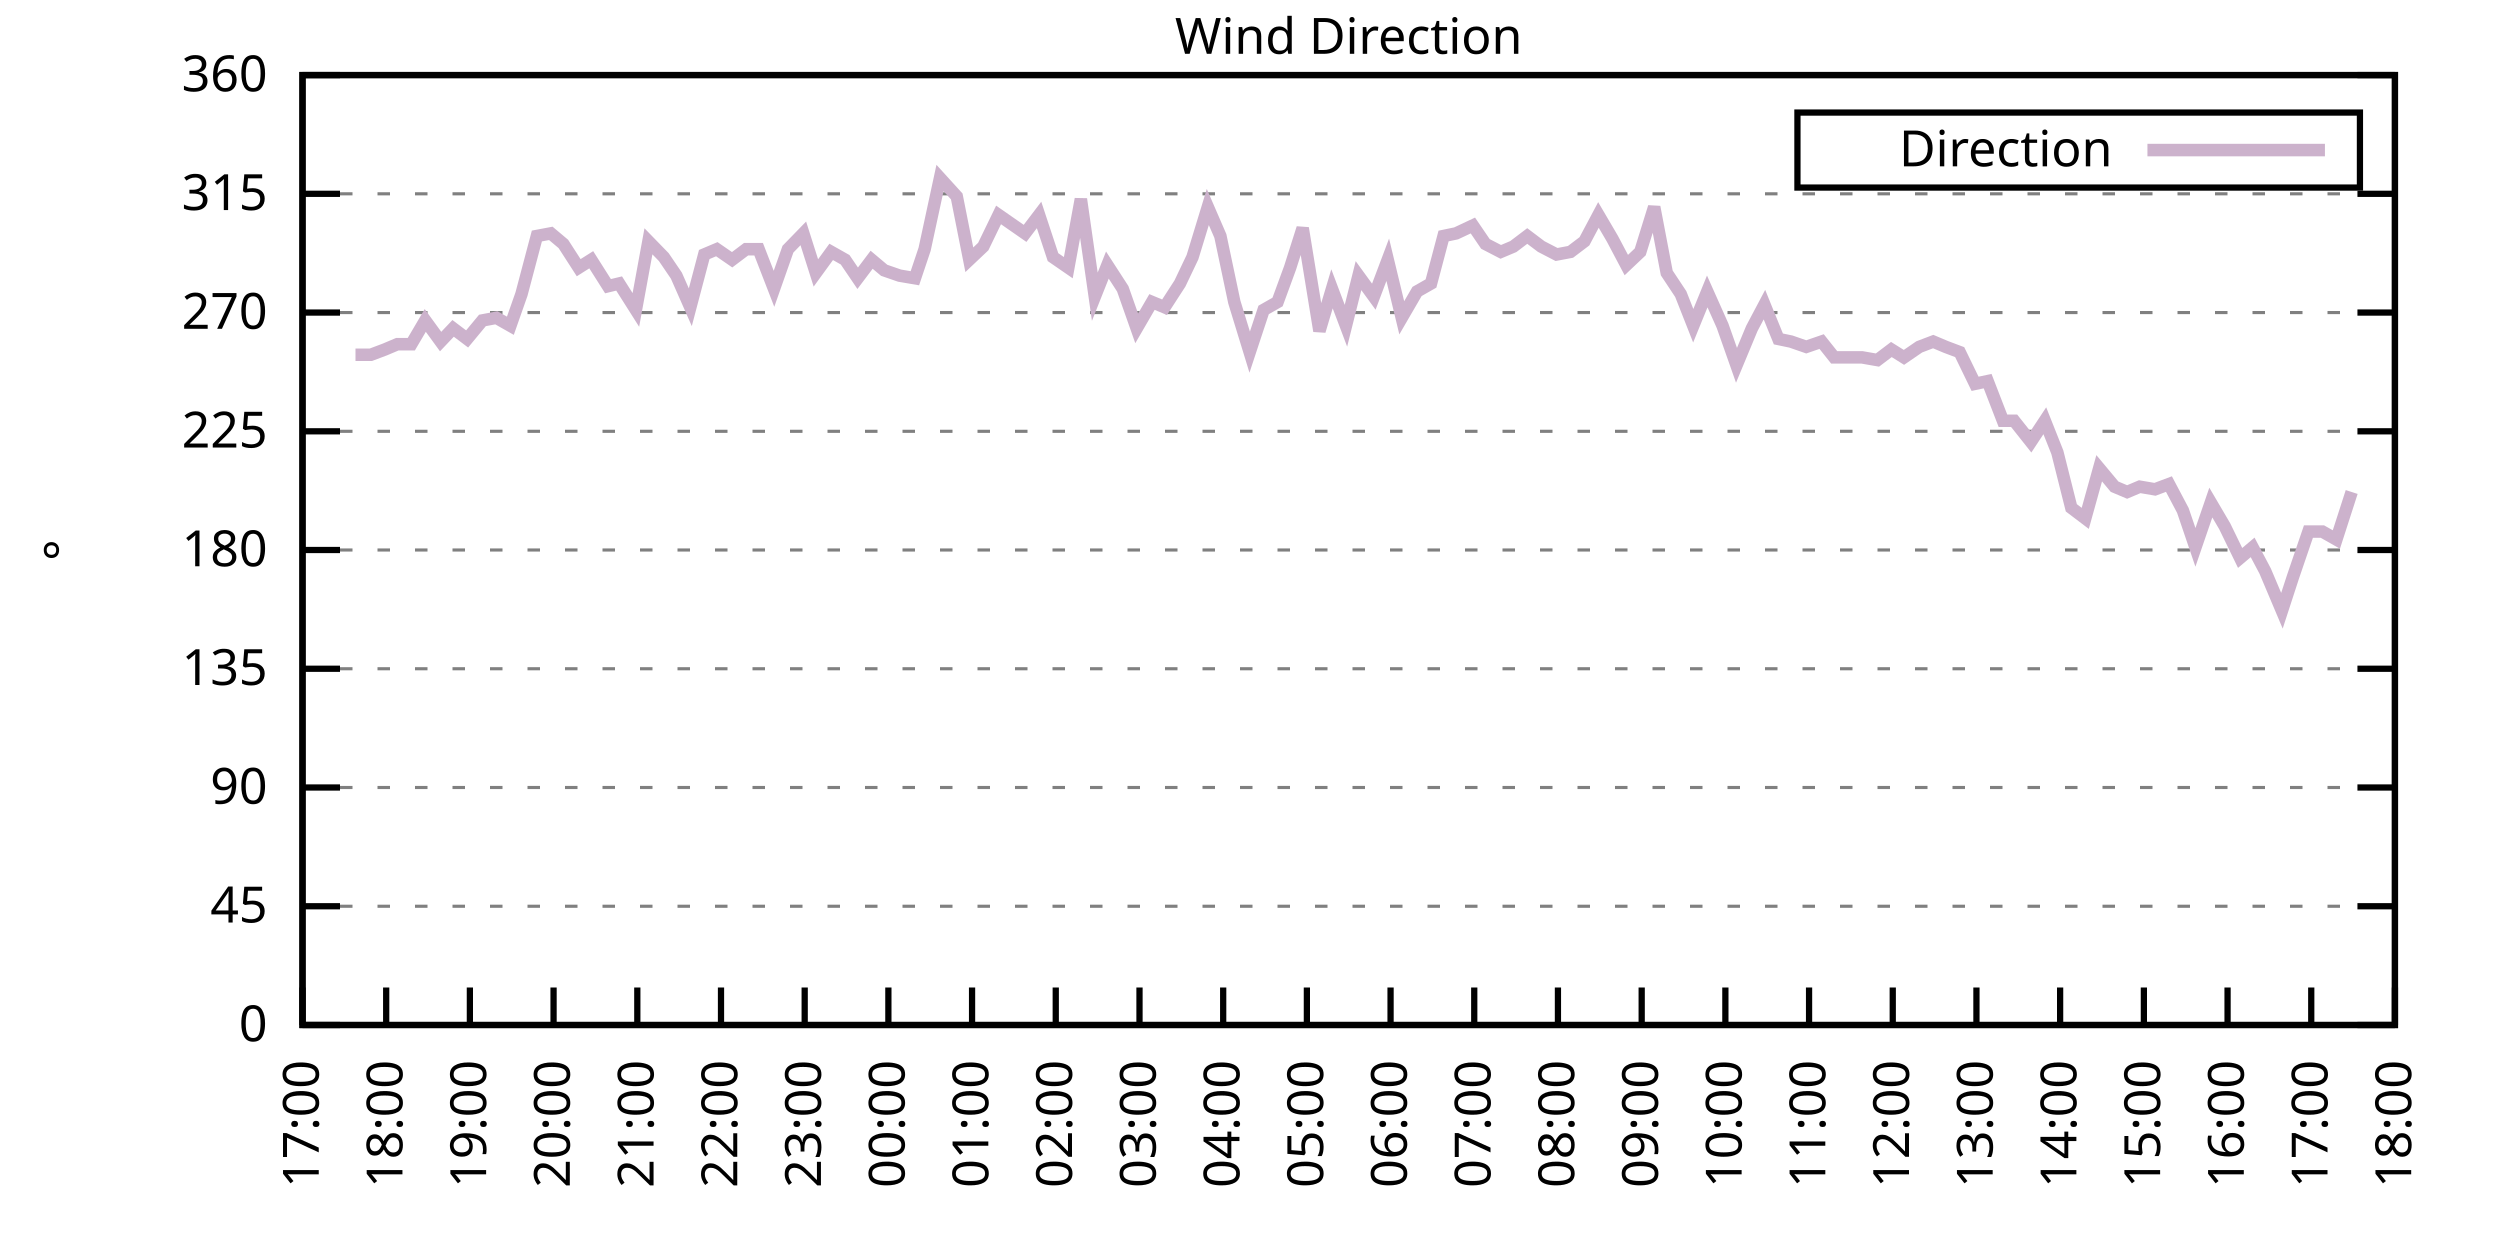
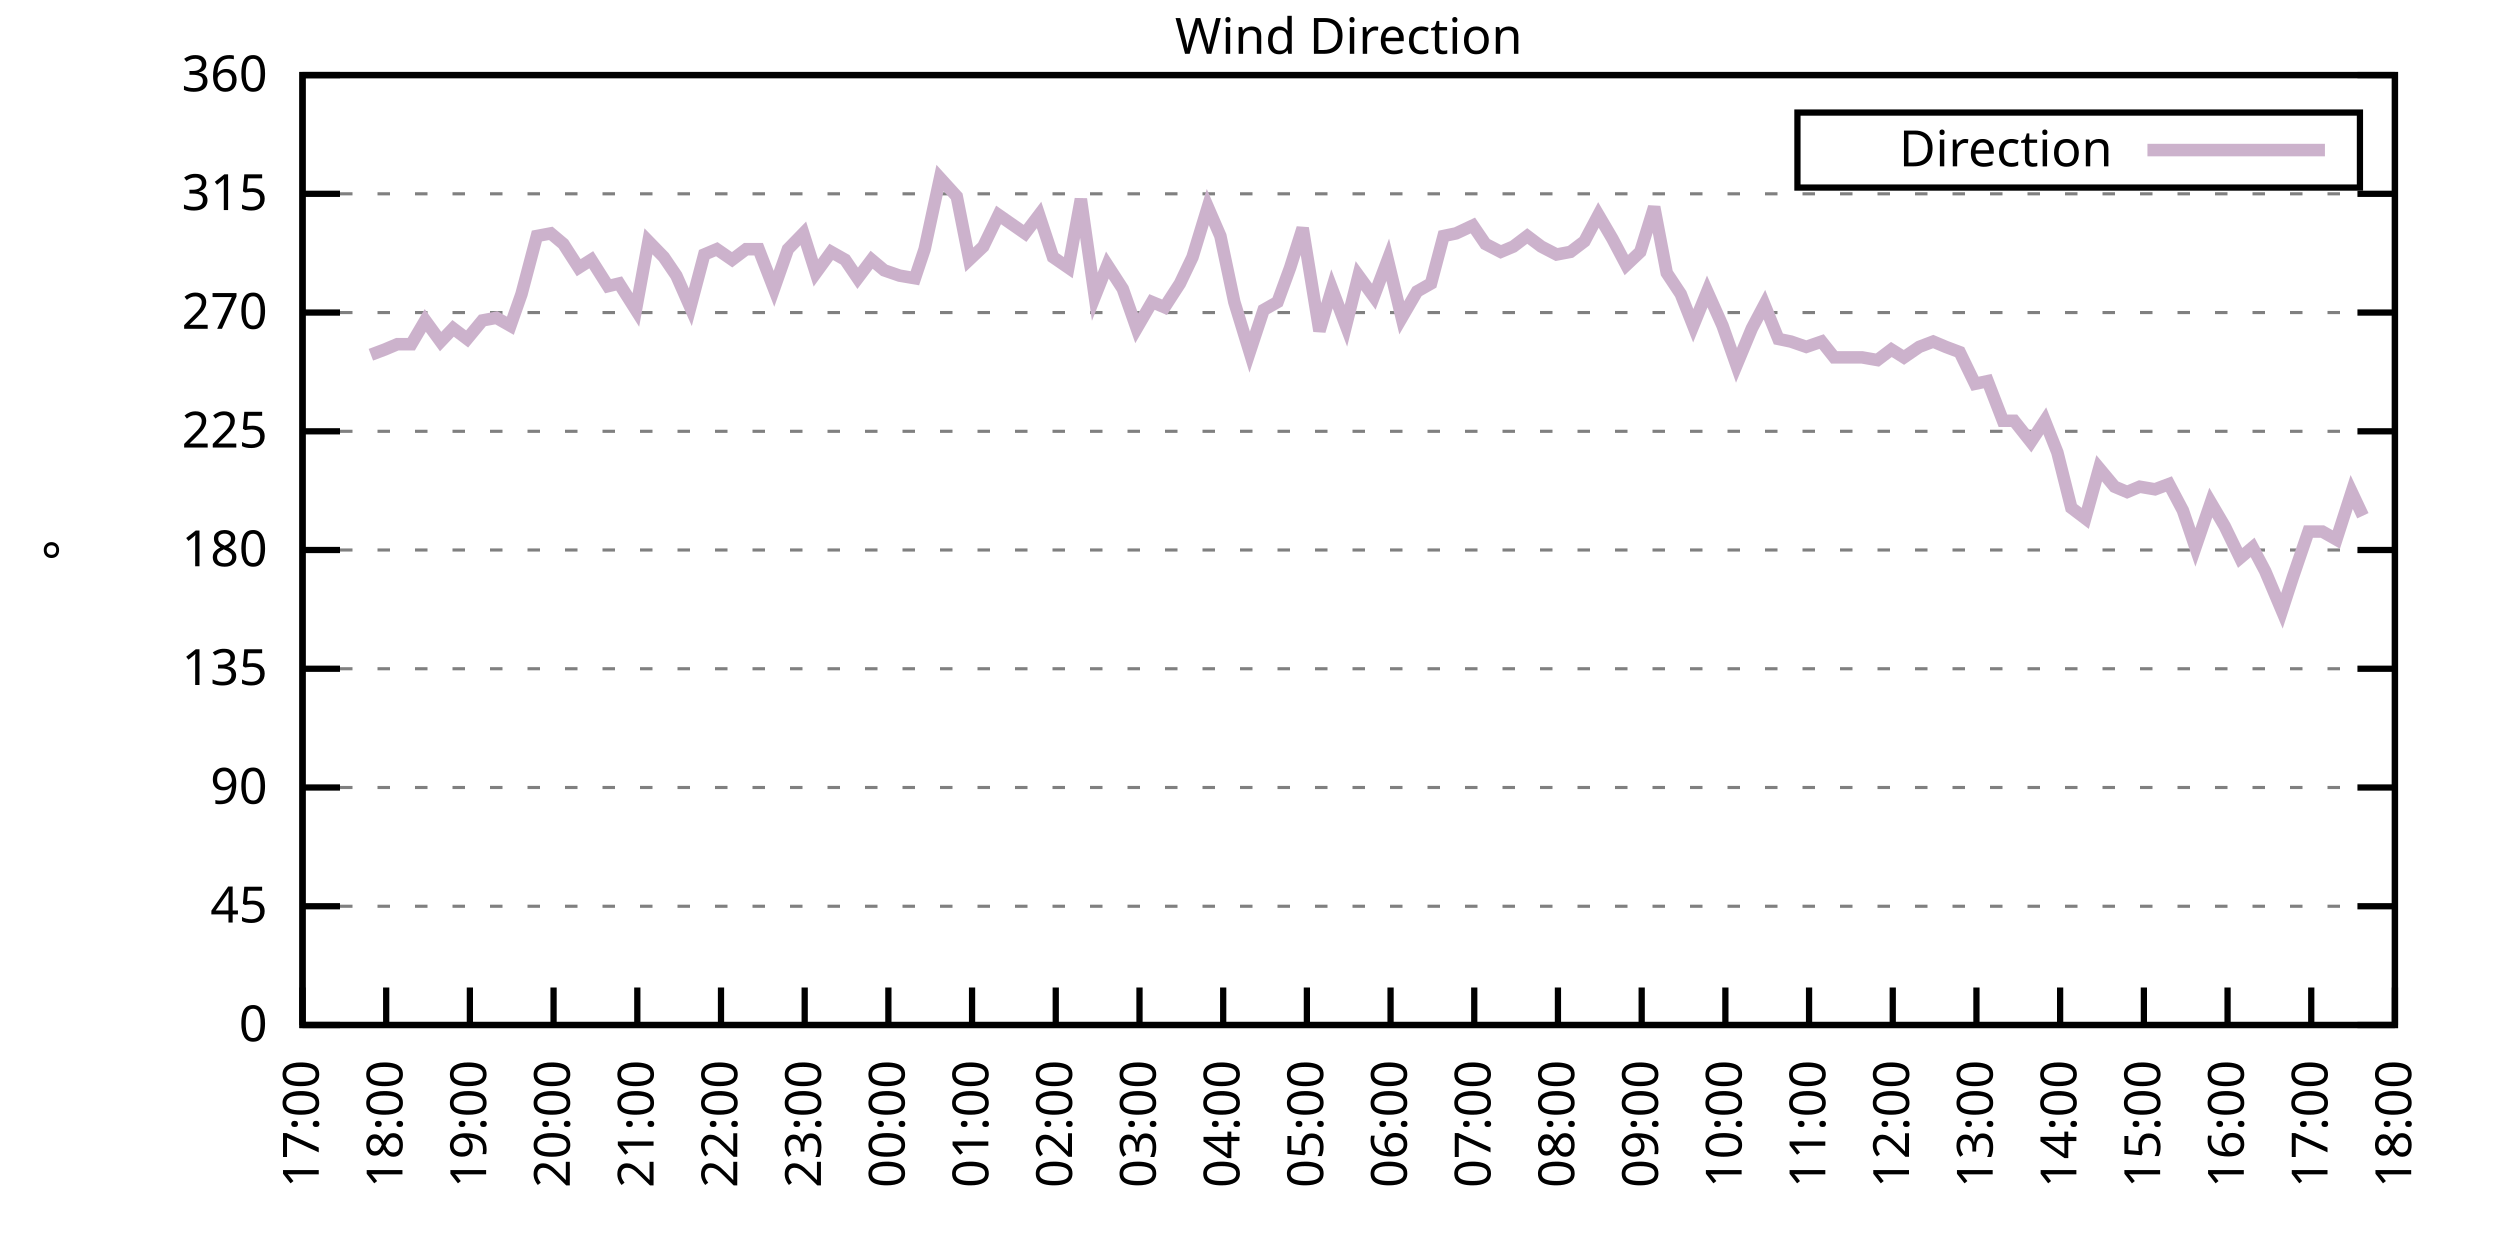
<svg xmlns="http://www.w3.org/2000/svg" xmlns:xlink="http://www.w3.org/1999/xlink" width="400" height="200" viewBox="0 0 400 200">
  <g id="gnuplot_canvas">
    <rect x="0" y="0" width="400" height="200" fill="none" />
    <defs>
      <circle id="gpDot" r="0.5" stroke-width="0.5" stroke="currentColor" />
      <path id="gpPt0" stroke-width="0.333" stroke="currentColor" d="M-1,0 h2 M0,-1 v2" />
      <path id="gpPt1" stroke-width="0.333" stroke="currentColor" d="M-1,-1 L1,1 M1,-1 L-1,1" />
      <path id="gpPt2" stroke-width="0.333" stroke="currentColor" d="M-1,0 L1,0 M0,-1 L0,1 M-1,-1 L1,1 M-1,1 L1,-1" />
      <rect id="gpPt3" stroke-width="0.333" stroke="currentColor" x="-1" y="-1" width="2" height="2" />
      <rect id="gpPt4" stroke-width="0.333" stroke="currentColor" fill="currentColor" x="-1" y="-1" width="2" height="2" />
      <circle id="gpPt5" stroke-width="0.333" stroke="currentColor" cx="0" cy="0" r="1" />
      <use xlink:href="#gpPt5" id="gpPt6" fill="currentColor" stroke="none" />
      <path id="gpPt7" stroke-width="0.333" stroke="currentColor" d="M0,-1.33 L-1.33,0.67 L1.33,0.67 z" />
      <use xlink:href="#gpPt7" id="gpPt8" fill="currentColor" stroke="none" />
      <use xlink:href="#gpPt7" id="gpPt9" stroke="currentColor" transform="rotate(180)" />
      <use xlink:href="#gpPt9" id="gpPt10" fill="currentColor" stroke="none" />
      <use xlink:href="#gpPt3" id="gpPt11" stroke="currentColor" transform="rotate(45)" />
      <use xlink:href="#gpPt11" id="gpPt12" fill="currentColor" stroke="none" />
      <path id="gpPt13" stroke-width="0.333" stroke="currentColor" d="M0,1.330 L1.265,0.411 L0.782,-1.067 L-0.782,-1.076 L-1.265,0.411 z" />
      <use xlink:href="#gpPt13" id="gpPt14" fill="currentColor" stroke="none" />
      <filter id="textbox" filterUnits="objectBoundingBox" x="0" y="0" height="1" width="1">
        <feFlood flood-color="white" flood-opacity="1" result="bgnd" />
        <feComposite in="SourceGraphic" in2="bgnd" operator="atop" />
      </filter>
      <filter id="greybox" filterUnits="objectBoundingBox" x="0" y="0" height="1" width="1">
        <feFlood flood-color="lightgrey" flood-opacity="1" result="grey" />
        <feComposite in="SourceGraphic" in2="grey" operator="atop" />
      </filter>
    </defs>
    <g fill="none" color="white" stroke="currentColor" stroke-width="1.00" stroke-linecap="butt" stroke-linejoin="miter">
</g>
    <g fill="none" color="black" stroke="currentColor" stroke-width="1.00" stroke-linecap="butt" stroke-linejoin="miter">
      <g stroke="none" shape-rendering="crispEdges">
        <polygon fill="rgb(255, 255, 255)" points="48.40,164.00 383.18,164.00 383.18,12.02 48.40,12.02 " />
      </g>
    </g>
    <g fill="none" color="black" stroke="currentColor" stroke-width="1.00" stroke-linecap="butt" stroke-linejoin="miter">
</g>
    <g fill="none" color="black" stroke="black" stroke-width="0.50" stroke-linecap="butt" stroke-linejoin="miter">
</g>
    <g fill="none" color="gray" stroke="currentColor" stroke-width="0.50" stroke-linecap="butt" stroke-linejoin="miter">
      <path stroke="gray" stroke-dasharray="2,4" class="gridline" d="M48.40,164.00 L383.19,164.00  " />
    </g>
    <g fill="none" color="gray" stroke="gray" stroke-width="1.00" stroke-linecap="butt" stroke-linejoin="miter">
</g>
    <g fill="none" color="black" stroke="currentColor" stroke-width="1.00" stroke-linecap="butt" stroke-linejoin="miter">
      <path stroke="black" d="M48.40,164.00 L54.40,164.00 M383.19,164.00 L377.19,164.00  " />
      <g transform="translate(42.80,166.60)" stroke="none" fill="black" font-family="Sans" font-size="8.00" text-anchor="end">
        <text>
          <tspan font-family="Sans"> 0</tspan>
        </text>
      </g>
    </g>
    <g fill="none" color="black" stroke="currentColor" stroke-width="1.00" stroke-linecap="butt" stroke-linejoin="miter">
</g>
    <g fill="none" color="black" stroke="black" stroke-width="0.50" stroke-linecap="butt" stroke-linejoin="miter">
</g>
    <g fill="none" color="gray" stroke="currentColor" stroke-width="0.50" stroke-linecap="butt" stroke-linejoin="miter">
      <path stroke="gray" stroke-dasharray="2,4" class="gridline" d="M48.40,145.00 L383.19,145.00  " />
    </g>
    <g fill="none" color="gray" stroke="gray" stroke-width="1.00" stroke-linecap="butt" stroke-linejoin="miter">
</g>
    <g fill="none" color="black" stroke="currentColor" stroke-width="1.00" stroke-linecap="butt" stroke-linejoin="miter">
      <path stroke="black" d="M48.40,145.00 L54.40,145.00 M383.19,145.00 L377.19,145.00  " />
      <g transform="translate(42.80,147.60)" stroke="none" fill="black" font-family="Sans" font-size="8.00" text-anchor="end">
        <text>
          <tspan font-family="Sans"> 45</tspan>
        </text>
      </g>
    </g>
    <g fill="none" color="black" stroke="currentColor" stroke-width="1.00" stroke-linecap="butt" stroke-linejoin="miter">
</g>
    <g fill="none" color="black" stroke="black" stroke-width="0.50" stroke-linecap="butt" stroke-linejoin="miter">
</g>
    <g fill="none" color="gray" stroke="currentColor" stroke-width="0.50" stroke-linecap="butt" stroke-linejoin="miter">
      <path stroke="gray" stroke-dasharray="2,4" class="gridline" d="M48.40,126.00 L383.19,126.00  " />
    </g>
    <g fill="none" color="gray" stroke="gray" stroke-width="1.00" stroke-linecap="butt" stroke-linejoin="miter">
</g>
    <g fill="none" color="black" stroke="currentColor" stroke-width="1.00" stroke-linecap="butt" stroke-linejoin="miter">
      <path stroke="black" d="M48.40,126.00 L54.40,126.00 M383.19,126.00 L377.19,126.00  " />
      <g transform="translate(42.80,128.60)" stroke="none" fill="black" font-family="Sans" font-size="8.00" text-anchor="end">
        <text>
          <tspan font-family="Sans"> 90</tspan>
        </text>
      </g>
    </g>
    <g fill="none" color="black" stroke="currentColor" stroke-width="1.00" stroke-linecap="butt" stroke-linejoin="miter">
</g>
    <g fill="none" color="black" stroke="black" stroke-width="0.50" stroke-linecap="butt" stroke-linejoin="miter">
</g>
    <g fill="none" color="gray" stroke="currentColor" stroke-width="0.50" stroke-linecap="butt" stroke-linejoin="miter">
      <path stroke="gray" stroke-dasharray="2,4" class="gridline" d="M48.40,107.00 L383.19,107.00  " />
    </g>
    <g fill="none" color="gray" stroke="gray" stroke-width="1.00" stroke-linecap="butt" stroke-linejoin="miter">
</g>
    <g fill="none" color="black" stroke="currentColor" stroke-width="1.00" stroke-linecap="butt" stroke-linejoin="miter">
      <path stroke="black" d="M48.40,107.00 L54.40,107.00 M383.19,107.00 L377.19,107.00  " />
      <g transform="translate(42.80,109.60)" stroke="none" fill="black" font-family="Sans" font-size="8.00" text-anchor="end">
        <text>
          <tspan font-family="Sans"> 135</tspan>
        </text>
      </g>
    </g>
    <g fill="none" color="black" stroke="currentColor" stroke-width="1.00" stroke-linecap="butt" stroke-linejoin="miter">
</g>
    <g fill="none" color="black" stroke="black" stroke-width="0.50" stroke-linecap="butt" stroke-linejoin="miter">
</g>
    <g fill="none" color="gray" stroke="currentColor" stroke-width="0.50" stroke-linecap="butt" stroke-linejoin="miter">
      <path stroke="gray" stroke-dasharray="2,4" class="gridline" d="M48.40,88.00 L383.19,88.00  " />
    </g>
    <g fill="none" color="gray" stroke="gray" stroke-width="1.00" stroke-linecap="butt" stroke-linejoin="miter">
</g>
    <g fill="none" color="black" stroke="currentColor" stroke-width="1.00" stroke-linecap="butt" stroke-linejoin="miter">
      <path stroke="black" d="M48.40,88.00 L54.40,88.00 M383.19,88.00 L377.19,88.00  " />
      <g transform="translate(42.80,90.60)" stroke="none" fill="black" font-family="Sans" font-size="8.00" text-anchor="end">
        <text>
          <tspan font-family="Sans"> 180</tspan>
        </text>
      </g>
    </g>
    <g fill="none" color="black" stroke="currentColor" stroke-width="1.00" stroke-linecap="butt" stroke-linejoin="miter">
</g>
    <g fill="none" color="black" stroke="black" stroke-width="0.50" stroke-linecap="butt" stroke-linejoin="miter">
</g>
    <g fill="none" color="gray" stroke="currentColor" stroke-width="0.50" stroke-linecap="butt" stroke-linejoin="miter">
      <path stroke="gray" stroke-dasharray="2,4" class="gridline" d="M48.40,69.01 L383.19,69.01  " />
    </g>
    <g fill="none" color="gray" stroke="gray" stroke-width="1.00" stroke-linecap="butt" stroke-linejoin="miter">
</g>
    <g fill="none" color="black" stroke="currentColor" stroke-width="1.00" stroke-linecap="butt" stroke-linejoin="miter">
      <path stroke="black" d="M48.40,69.01 L54.40,69.01 M383.19,69.01 L377.19,69.01  " />
      <g transform="translate(42.80,71.61)" stroke="none" fill="black" font-family="Sans" font-size="8.00" text-anchor="end">
        <text>
          <tspan font-family="Sans"> 225</tspan>
        </text>
      </g>
    </g>
    <g fill="none" color="black" stroke="currentColor" stroke-width="1.00" stroke-linecap="butt" stroke-linejoin="miter">
</g>
    <g fill="none" color="black" stroke="black" stroke-width="0.50" stroke-linecap="butt" stroke-linejoin="miter">
</g>
    <g fill="none" color="gray" stroke="currentColor" stroke-width="0.50" stroke-linecap="butt" stroke-linejoin="miter">
      <path stroke="gray" stroke-dasharray="2,4" class="gridline" d="M48.40,50.01 L383.19,50.01  " />
    </g>
    <g fill="none" color="gray" stroke="gray" stroke-width="1.00" stroke-linecap="butt" stroke-linejoin="miter">
</g>
    <g fill="none" color="black" stroke="currentColor" stroke-width="1.00" stroke-linecap="butt" stroke-linejoin="miter">
      <path stroke="black" d="M48.40,50.01 L54.40,50.01 M383.19,50.01 L377.19,50.01  " />
      <g transform="translate(42.80,52.61)" stroke="none" fill="black" font-family="Sans" font-size="8.00" text-anchor="end">
        <text>
          <tspan font-family="Sans"> 270</tspan>
        </text>
      </g>
    </g>
    <g fill="none" color="black" stroke="currentColor" stroke-width="1.00" stroke-linecap="butt" stroke-linejoin="miter">
</g>
    <g fill="none" color="black" stroke="black" stroke-width="0.50" stroke-linecap="butt" stroke-linejoin="miter">
</g>
    <g fill="none" color="gray" stroke="currentColor" stroke-width="0.50" stroke-linecap="butt" stroke-linejoin="miter">
      <path stroke="gray" stroke-dasharray="2,4" class="gridline" d="M48.40,31.01 L383.19,31.01  " />
    </g>
    <g fill="none" color="gray" stroke="gray" stroke-width="1.00" stroke-linecap="butt" stroke-linejoin="miter">
</g>
    <g fill="none" color="black" stroke="currentColor" stroke-width="1.00" stroke-linecap="butt" stroke-linejoin="miter">
      <path stroke="black" d="M48.40,31.01 L54.40,31.01 M383.19,31.01 L377.19,31.01  " />
      <g transform="translate(42.80,33.61)" stroke="none" fill="black" font-family="Sans" font-size="8.00" text-anchor="end">
        <text>
          <tspan font-family="Sans"> 315</tspan>
        </text>
      </g>
    </g>
    <g fill="none" color="black" stroke="currentColor" stroke-width="1.00" stroke-linecap="butt" stroke-linejoin="miter">
</g>
    <g fill="none" color="black" stroke="black" stroke-width="0.50" stroke-linecap="butt" stroke-linejoin="miter">
</g>
    <g fill="none" color="gray" stroke="currentColor" stroke-width="0.50" stroke-linecap="butt" stroke-linejoin="miter">
      <path stroke="gray" stroke-dasharray="2,4" class="gridline" d="M48.40,12.01 L383.19,12.01  " />
    </g>
    <g fill="none" color="gray" stroke="gray" stroke-width="1.00" stroke-linecap="butt" stroke-linejoin="miter">
</g>
    <g fill="none" color="black" stroke="currentColor" stroke-width="1.00" stroke-linecap="butt" stroke-linejoin="miter">
      <path stroke="black" d="M48.40,12.01 L54.40,12.01 M383.19,12.01 L377.19,12.01  " />
      <g transform="translate(42.80,14.61)" stroke="none" fill="black" font-family="Sans" font-size="8.00" text-anchor="end">
        <text>
          <tspan font-family="Sans"> 360</tspan>
        </text>
      </g>
    </g>
    <g fill="none" color="black" stroke="currentColor" stroke-width="1.00" stroke-linecap="butt" stroke-linejoin="miter">
      <path stroke="black" d="M48.40,164.00 L48.40,158.00  " />
      <g transform="translate(51.00,169.60) rotate(270.00)" stroke="none" fill="black" font-family="Sans" font-size="8.00" text-anchor="end">
        <text>
          <tspan font-family="Sans">17:00</tspan>
        </text>
      </g>
    </g>
    <g fill="none" color="black" stroke="currentColor" stroke-width="1.00" stroke-linecap="butt" stroke-linejoin="miter">
      <path stroke="black" d="M61.79,164.00 L61.79,158.00  " />
      <g transform="translate(64.39,169.60) rotate(270.00)" stroke="none" fill="black" font-family="Sans" font-size="8.00" text-anchor="end">
        <text>
          <tspan font-family="Sans">18:00</tspan>
        </text>
      </g>
    </g>
    <g fill="none" color="black" stroke="currentColor" stroke-width="1.00" stroke-linecap="butt" stroke-linejoin="miter">
      <path stroke="black" d="M75.18,164.00 L75.18,158.00  " />
      <g transform="translate(77.78,169.60) rotate(270.00)" stroke="none" fill="black" font-family="Sans" font-size="8.00" text-anchor="end">
        <text>
          <tspan font-family="Sans">19:00</tspan>
        </text>
      </g>
    </g>
    <g fill="none" color="black" stroke="currentColor" stroke-width="1.00" stroke-linecap="butt" stroke-linejoin="miter">
      <path stroke="black" d="M88.57,164.00 L88.57,158.00  " />
      <g transform="translate(91.17,169.60) rotate(270.00)" stroke="none" fill="black" font-family="Sans" font-size="8.00" text-anchor="end">
        <text>
          <tspan font-family="Sans">20:00</tspan>
        </text>
      </g>
    </g>
    <g fill="none" color="black" stroke="currentColor" stroke-width="1.00" stroke-linecap="butt" stroke-linejoin="miter">
      <path stroke="black" d="M101.97,164.00 L101.97,158.00  " />
      <g transform="translate(104.57,169.60) rotate(270.00)" stroke="none" fill="black" font-family="Sans" font-size="8.00" text-anchor="end">
        <text>
          <tspan font-family="Sans">21:00</tspan>
        </text>
      </g>
    </g>
    <g fill="none" color="black" stroke="currentColor" stroke-width="1.00" stroke-linecap="butt" stroke-linejoin="miter">
      <path stroke="black" d="M115.36,164.00 L115.36,158.00  " />
      <g transform="translate(117.96,169.60) rotate(270.00)" stroke="none" fill="black" font-family="Sans" font-size="8.00" text-anchor="end">
        <text>
          <tspan font-family="Sans">22:00</tspan>
        </text>
      </g>
    </g>
    <g fill="none" color="black" stroke="currentColor" stroke-width="1.00" stroke-linecap="butt" stroke-linejoin="miter">
      <path stroke="black" d="M128.75,164.00 L128.75,158.00  " />
      <g transform="translate(131.35,169.60) rotate(270.00)" stroke="none" fill="black" font-family="Sans" font-size="8.00" text-anchor="end">
        <text>
          <tspan font-family="Sans">23:00</tspan>
        </text>
      </g>
    </g>
    <g fill="none" color="black" stroke="currentColor" stroke-width="1.00" stroke-linecap="butt" stroke-linejoin="miter">
      <path stroke="black" d="M142.14,164.00 L142.14,158.00  " />
      <g transform="translate(144.74,169.60) rotate(270.00)" stroke="none" fill="black" font-family="Sans" font-size="8.00" text-anchor="end">
        <text>
          <tspan font-family="Sans">00:00</tspan>
        </text>
      </g>
    </g>
    <g fill="none" color="black" stroke="currentColor" stroke-width="1.00" stroke-linecap="butt" stroke-linejoin="miter">
      <path stroke="black" d="M155.53,164.00 L155.53,158.00  " />
      <g transform="translate(158.13,169.60) rotate(270.00)" stroke="none" fill="black" font-family="Sans" font-size="8.00" text-anchor="end">
        <text>
          <tspan font-family="Sans">01:00</tspan>
        </text>
      </g>
    </g>
    <g fill="none" color="black" stroke="currentColor" stroke-width="1.00" stroke-linecap="butt" stroke-linejoin="miter">
      <path stroke="black" d="M168.92,164.00 L168.92,158.00  " />
      <g transform="translate(171.52,169.60) rotate(270.00)" stroke="none" fill="black" font-family="Sans" font-size="8.00" text-anchor="end">
        <text>
          <tspan font-family="Sans">02:00</tspan>
        </text>
      </g>
    </g>
    <g fill="none" color="black" stroke="currentColor" stroke-width="1.00" stroke-linecap="butt" stroke-linejoin="miter">
      <path stroke="black" d="M182.32,164.00 L182.32,158.00  " />
      <g transform="translate(184.92,169.60) rotate(270.00)" stroke="none" fill="black" font-family="Sans" font-size="8.00" text-anchor="end">
        <text>
          <tspan font-family="Sans">03:00</tspan>
        </text>
      </g>
    </g>
    <g fill="none" color="black" stroke="currentColor" stroke-width="1.00" stroke-linecap="butt" stroke-linejoin="miter">
      <path stroke="black" d="M195.71,164.00 L195.71,158.00  " />
      <g transform="translate(198.31,169.60) rotate(270.00)" stroke="none" fill="black" font-family="Sans" font-size="8.00" text-anchor="end">
        <text>
          <tspan font-family="Sans">04:00</tspan>
        </text>
      </g>
    </g>
    <g fill="none" color="black" stroke="currentColor" stroke-width="1.00" stroke-linecap="butt" stroke-linejoin="miter">
      <path stroke="black" d="M209.10,164.00 L209.10,158.00  " />
      <g transform="translate(211.70,169.60) rotate(270.00)" stroke="none" fill="black" font-family="Sans" font-size="8.00" text-anchor="end">
        <text>
          <tspan font-family="Sans">05:00</tspan>
        </text>
      </g>
    </g>
    <g fill="none" color="black" stroke="currentColor" stroke-width="1.00" stroke-linecap="butt" stroke-linejoin="miter">
      <path stroke="black" d="M222.49,164.00 L222.49,158.00  " />
      <g transform="translate(225.09,169.60) rotate(270.00)" stroke="none" fill="black" font-family="Sans" font-size="8.00" text-anchor="end">
        <text>
          <tspan font-family="Sans">06:00</tspan>
        </text>
      </g>
    </g>
    <g fill="none" color="black" stroke="currentColor" stroke-width="1.00" stroke-linecap="butt" stroke-linejoin="miter">
      <path stroke="black" d="M235.88,164.00 L235.88,158.00  " />
      <g transform="translate(238.48,169.60) rotate(270.00)" stroke="none" fill="black" font-family="Sans" font-size="8.00" text-anchor="end">
        <text>
          <tspan font-family="Sans">07:00</tspan>
        </text>
      </g>
    </g>
    <g fill="none" color="black" stroke="currentColor" stroke-width="1.00" stroke-linecap="butt" stroke-linejoin="miter">
      <path stroke="black" d="M249.27,164.00 L249.27,158.00  " />
      <g transform="translate(251.87,169.60) rotate(270.00)" stroke="none" fill="black" font-family="Sans" font-size="8.00" text-anchor="end">
        <text>
          <tspan font-family="Sans">08:00</tspan>
        </text>
      </g>
    </g>
    <g fill="none" color="black" stroke="currentColor" stroke-width="1.00" stroke-linecap="butt" stroke-linejoin="miter">
      <path stroke="black" d="M262.67,164.00 L262.67,158.00  " />
      <g transform="translate(265.27,169.60) rotate(270.00)" stroke="none" fill="black" font-family="Sans" font-size="8.00" text-anchor="end">
        <text>
          <tspan font-family="Sans">09:00</tspan>
        </text>
      </g>
    </g>
    <g fill="none" color="black" stroke="currentColor" stroke-width="1.00" stroke-linecap="butt" stroke-linejoin="miter">
      <path stroke="black" d="M276.06,164.00 L276.06,158.00  " />
      <g transform="translate(278.66,169.60) rotate(270.00)" stroke="none" fill="black" font-family="Sans" font-size="8.00" text-anchor="end">
        <text>
          <tspan font-family="Sans">10:00</tspan>
        </text>
      </g>
    </g>
    <g fill="none" color="black" stroke="currentColor" stroke-width="1.00" stroke-linecap="butt" stroke-linejoin="miter">
      <path stroke="black" d="M289.45,164.00 L289.45,158.00  " />
      <g transform="translate(292.05,169.60) rotate(270.00)" stroke="none" fill="black" font-family="Sans" font-size="8.00" text-anchor="end">
        <text>
          <tspan font-family="Sans">11:00</tspan>
        </text>
      </g>
    </g>
    <g fill="none" color="black" stroke="currentColor" stroke-width="1.00" stroke-linecap="butt" stroke-linejoin="miter">
      <path stroke="black" d="M302.84,164.00 L302.84,158.00  " />
      <g transform="translate(305.44,169.60) rotate(270.00)" stroke="none" fill="black" font-family="Sans" font-size="8.00" text-anchor="end">
        <text>
          <tspan font-family="Sans">12:00</tspan>
        </text>
      </g>
    </g>
    <g fill="none" color="black" stroke="currentColor" stroke-width="1.00" stroke-linecap="butt" stroke-linejoin="miter">
      <path stroke="black" d="M316.23,164.00 L316.23,158.00  " />
      <g transform="translate(318.83,169.60) rotate(270.00)" stroke="none" fill="black" font-family="Sans" font-size="8.00" text-anchor="end">
        <text>
          <tspan font-family="Sans">13:00</tspan>
        </text>
      </g>
    </g>
    <g fill="none" color="black" stroke="currentColor" stroke-width="1.00" stroke-linecap="butt" stroke-linejoin="miter">
      <path stroke="black" d="M329.62,164.00 L329.62,158.00  " />
      <g transform="translate(332.22,169.60) rotate(270.00)" stroke="none" fill="black" font-family="Sans" font-size="8.00" text-anchor="end">
        <text>
          <tspan font-family="Sans">14:00</tspan>
        </text>
      </g>
    </g>
    <g fill="none" color="black" stroke="currentColor" stroke-width="1.00" stroke-linecap="butt" stroke-linejoin="miter">
      <path stroke="black" d="M343.02,164.00 L343.02,158.00  " />
      <g transform="translate(345.62,169.60) rotate(270.00)" stroke="none" fill="black" font-family="Sans" font-size="8.00" text-anchor="end">
        <text>
          <tspan font-family="Sans">15:00</tspan>
        </text>
      </g>
    </g>
    <g fill="none" color="black" stroke="currentColor" stroke-width="1.00" stroke-linecap="butt" stroke-linejoin="miter">
      <path stroke="black" d="M356.41,164.00 L356.41,158.00  " />
      <g transform="translate(359.01,169.60) rotate(270.00)" stroke="none" fill="black" font-family="Sans" font-size="8.00" text-anchor="end">
        <text>
          <tspan font-family="Sans">16:00</tspan>
        </text>
      </g>
    </g>
    <g fill="none" color="black" stroke="currentColor" stroke-width="1.00" stroke-linecap="butt" stroke-linejoin="miter">
      <path stroke="black" d="M369.80,164.00 L369.80,158.00  " />
      <g transform="translate(372.40,169.60) rotate(270.00)" stroke="none" fill="black" font-family="Sans" font-size="8.00" text-anchor="end">
        <text>
          <tspan font-family="Sans">17:00</tspan>
        </text>
      </g>
    </g>
    <g fill="none" color="black" stroke="currentColor" stroke-width="1.00" stroke-linecap="butt" stroke-linejoin="miter">
      <path stroke="black" d="M383.19,164.00 L383.19,158.00  " />
      <g transform="translate(385.79,169.60) rotate(270.00)" stroke="none" fill="black" font-family="Sans" font-size="8.00" text-anchor="end">
        <text>
          <tspan font-family="Sans">18:00</tspan>
        </text>
      </g>
    </g>
    <g fill="none" color="black" stroke="currentColor" stroke-width="1.00" stroke-linecap="butt" stroke-linejoin="miter">
</g>
    <g fill="none" color="black" stroke="currentColor" stroke-width="1.00" stroke-linecap="butt" stroke-linejoin="miter">
      <path stroke="black" d="M48.40,12.01 L48.40,164.00 L383.19,164.00 L383.19,12.01 L48.40,12.01 Z  " />
    </g>
    <g fill="none" color="black" stroke="currentColor" stroke-width="1.00" stroke-linecap="butt" stroke-linejoin="miter">
</g>
    <g fill="none" color="black" stroke="currentColor" stroke-width="1.00" stroke-linecap="butt" stroke-linejoin="miter">
      <path stroke="black" d="M287.59,30.01 L287.59,18.01 L377.59,18.01 L377.59,30.01 L287.59,30.01 Z  " />
    </g>
    <g id="Wind_direction_plot_1">
      <g fill="none" color="white" stroke="black" stroke-width="2.00" stroke-linecap="butt" stroke-linejoin="miter">
</g>
      <g fill="none" color="black" stroke="currentColor" stroke-width="2.00" stroke-linecap="butt" stroke-linejoin="miter">
        <g transform="translate(337.99,26.61)" stroke="none" fill="black" font-family="Sans" font-size="8.00" text-anchor="end">
          <text>
            <tspan font-family="Sans">Direction</tspan>
          </text>
        </g>
      </g>
      <g fill="none" color="black" stroke="currentColor" stroke-width="2.00" stroke-linecap="butt" stroke-linejoin="miter">
-         <path stroke="rgb(204, 178, 204)" d="M343.59,24.01 L371.99,24.01 M56.88,56.76 L59.34,56.76 L61.57,55.92 L63.58,55.07 L65.81,55.07 L68.04,51.27   L70.50,54.65 L72.50,52.54 L74.74,54.23 L77.19,51.27 L79.42,50.85 L81.66,52.12 L83.44,47.05 L85.90,37.76   L88.13,37.34 L90.14,39.03 L92.59,42.83 L94.60,41.56 L97.28,45.79 L99.06,45.36 L101.74,49.59 L103.75,38.61   L106.21,41.14 L108.22,44.10 L110.45,49.16 L112.68,40.72 L114.69,39.87 L117.14,41.56 L119.38,39.87 L121.38,39.87   L123.84,46.21 L126.07,39.87 L128.53,37.34 L130.54,43.67 L132.99,40.30 L135.22,41.56 L137.23,44.52 L139.46,41.56   L141.47,43.25 L143.93,44.10 L146.38,44.52 L147.94,39.87 L150.40,28.48 L153.08,31.43 L155.09,41.56 L157.32,39.45   L159.77,34.39 L164.01,37.34 L166.25,34.39 L168.48,41.14 L170.93,42.83 L172.94,31.85 L175.17,47.47 L177.18,42.41   L179.64,46.21 L181.87,52.54 L184.32,48.32 L186.33,49.16 L188.79,45.36 L190.80,41.14 L193.25,33.12 L195.26,37.76   L197.49,48.32 L199.95,56.34 L202.18,49.59 L204.41,48.32 L206.42,42.83 L208.43,36.50 L211.11,52.96 L213.12,46.21   L215.35,52.12 L217.36,44.10 L219.81,47.47 L222.04,41.56 L224.28,50.85 L226.73,46.63 L228.96,45.36 L230.97,37.76   L232.98,37.34 L235.66,36.08 L237.67,39.03 L240.12,40.30 L242.13,39.45 L244.36,37.76 L246.60,39.45 L249.05,40.72   L251.28,40.30 L253.51,38.61 L255.75,34.39 L257.98,38.19 L260.21,42.41 L262.44,40.30 L264.67,33.12 L266.68,43.67   L268.92,47.05 L270.92,52.12 L273.16,46.63 L275.61,52.12 L277.84,58.45 L280.30,52.54 L282.31,48.74 L284.54,54.23   L286.55,54.65 L289.00,55.50 L291.46,54.65 L293.47,57.18 L295.70,57.18 L297.93,57.18 L300.39,57.61 L302.62,55.92   L304.63,57.18 L307.08,55.50 L309.31,54.65 L311.32,55.50 L313.55,56.34 L316.01,61.41 L318.02,60.98 L320.47,67.32   L322.26,67.32 L324.94,70.70 L327.17,67.32 L329.18,72.38 L331.41,81.25 L333.64,82.94 L335.87,74.92 L338.33,77.87   L340.34,78.72 L342.35,77.87 L344.80,78.29 L347.03,77.45 L349.26,81.67 L351.27,87.58 L353.73,80.41 L355.96,84.21   L358.42,89.27 L360.42,87.58 L362.43,91.38 L365.11,97.72 L366.90,92.23 L369.35,85.05 L371.58,85.05 L373.82,86.32   L376.27,78.72  " />
+         <path stroke="rgb(204, 178, 204)" d="M343.59,24.01 L371.99,24.01 M59.34,56.76 L61.57,55.92 L63.58,55.07 L65.81,55.07 L68.04,51.27 L70.50,54.65   L72.50,52.54 L74.74,54.23 L77.19,51.27 L79.42,50.85 L81.66,52.12 L83.44,47.05 L85.90,37.76 L88.13,37.34   L90.14,39.03 L92.59,42.83 L94.60,41.56 L97.28,45.79 L99.06,45.36 L101.74,49.59 L103.75,38.61 L106.21,41.14   L108.22,44.10 L110.45,49.16 L112.68,40.72 L114.69,39.87 L117.14,41.56 L119.38,39.87 L121.38,39.87 L123.84,46.21   L126.07,39.87 L128.53,37.34 L130.54,43.67 L132.99,40.30 L135.22,41.56 L137.23,44.52 L139.46,41.56 L141.47,43.25   L143.93,44.10 L146.38,44.52 L147.94,39.87 L150.40,28.48 L153.08,31.43 L155.09,41.56 L157.32,39.45 L159.77,34.39   L164.01,37.34 L166.25,34.39 L168.48,41.14 L170.93,42.83 L172.94,31.85 L175.17,47.47 L177.18,42.41 L179.64,46.21   L181.87,52.54 L184.32,48.32 L186.33,49.16 L188.79,45.36 L190.80,41.14 L193.25,33.12 L195.26,37.76 L197.49,48.32   L199.95,56.34 L202.18,49.59 L204.41,48.32 L206.42,42.83 L208.43,36.50 L211.11,52.96 L213.12,46.21 L215.35,52.12   L217.36,44.10 L219.81,47.47 L222.04,41.56 L224.28,50.85 L226.73,46.63 L228.96,45.36 L230.97,37.76 L232.98,37.34   L235.66,36.08 L237.67,39.03 L240.12,40.30 L242.13,39.45 L244.36,37.76 L246.60,39.45 L249.05,40.72 L251.28,40.30   L253.51,38.61 L255.75,34.39 L257.98,38.19 L260.21,42.41 L262.44,40.30 L264.67,33.12 L266.68,43.67 L268.92,47.05   L270.92,52.12 L273.16,46.63 L275.61,52.12 L277.84,58.45 L280.30,52.54 L282.31,48.74 L284.54,54.23 L286.55,54.65   L289.00,55.50 L291.46,54.65 L293.47,57.18 L295.70,57.18 L297.93,57.18 L300.39,57.61 L302.62,55.92 L304.63,57.18   L307.08,55.50 L309.31,54.65 L311.32,55.50 L313.55,56.34 L316.01,61.41 L318.02,60.98 L320.47,67.32 L322.26,67.32   L324.94,70.70 L327.17,67.32 L329.18,72.38 L331.41,81.25 L333.64,82.94 L335.87,74.92 L338.33,77.87 L340.34,78.72   L342.35,77.87 L344.80,78.29 L347.03,77.45 L349.26,81.67 L351.27,87.58 L353.73,80.41 L355.96,84.21 L358.42,89.27   L360.42,87.58 L362.43,91.38 L365.11,97.72 L366.90,92.23 L369.35,85.05 L371.58,85.05 L373.82,86.32 L376.27,78.72   L378.06,82.52  " />
      </g>
    </g>
    <g fill="none" color="black" stroke="currentColor" stroke-width="2.00" stroke-linecap="butt" stroke-linejoin="miter">
</g>
    <g fill="none" color="black" stroke="black" stroke-width="1.00" stroke-linecap="butt" stroke-linejoin="miter">
</g>
    <g fill="none" color="black" stroke="currentColor" stroke-width="1.00" stroke-linecap="butt" stroke-linejoin="miter">
      <path stroke="black" d="M48.40,12.01 L48.40,164.00 L383.19,164.00 L383.19,12.01 L48.40,12.01 Z  " />
      <g transform="translate(12.80,88.01) rotate(270.00)" stroke="none" fill="black" font-family="Sans" font-size="8.00" text-anchor="middle">
        <text>
          <tspan font-family="Sans">°</tspan>
        </text>
      </g>
    </g>
    <g fill="none" color="black" stroke="currentColor" stroke-width="1.00" stroke-linecap="butt" stroke-linejoin="miter">
</g>
    <g fill="none" color="black" stroke="currentColor" stroke-width="1.00" stroke-linecap="butt" stroke-linejoin="miter">
      <g transform="translate(215.79,8.61)" stroke="none" fill="black" font-family="Sans" font-size="8.00" text-anchor="middle">
        <text>
          <tspan font-family="Sans">Wind Direction</tspan>
        </text>
      </g>
    </g>
    <g fill="none" color="black" stroke="currentColor" stroke-width="1.00" stroke-linecap="butt" stroke-linejoin="miter">
</g>
  </g>
</svg>
